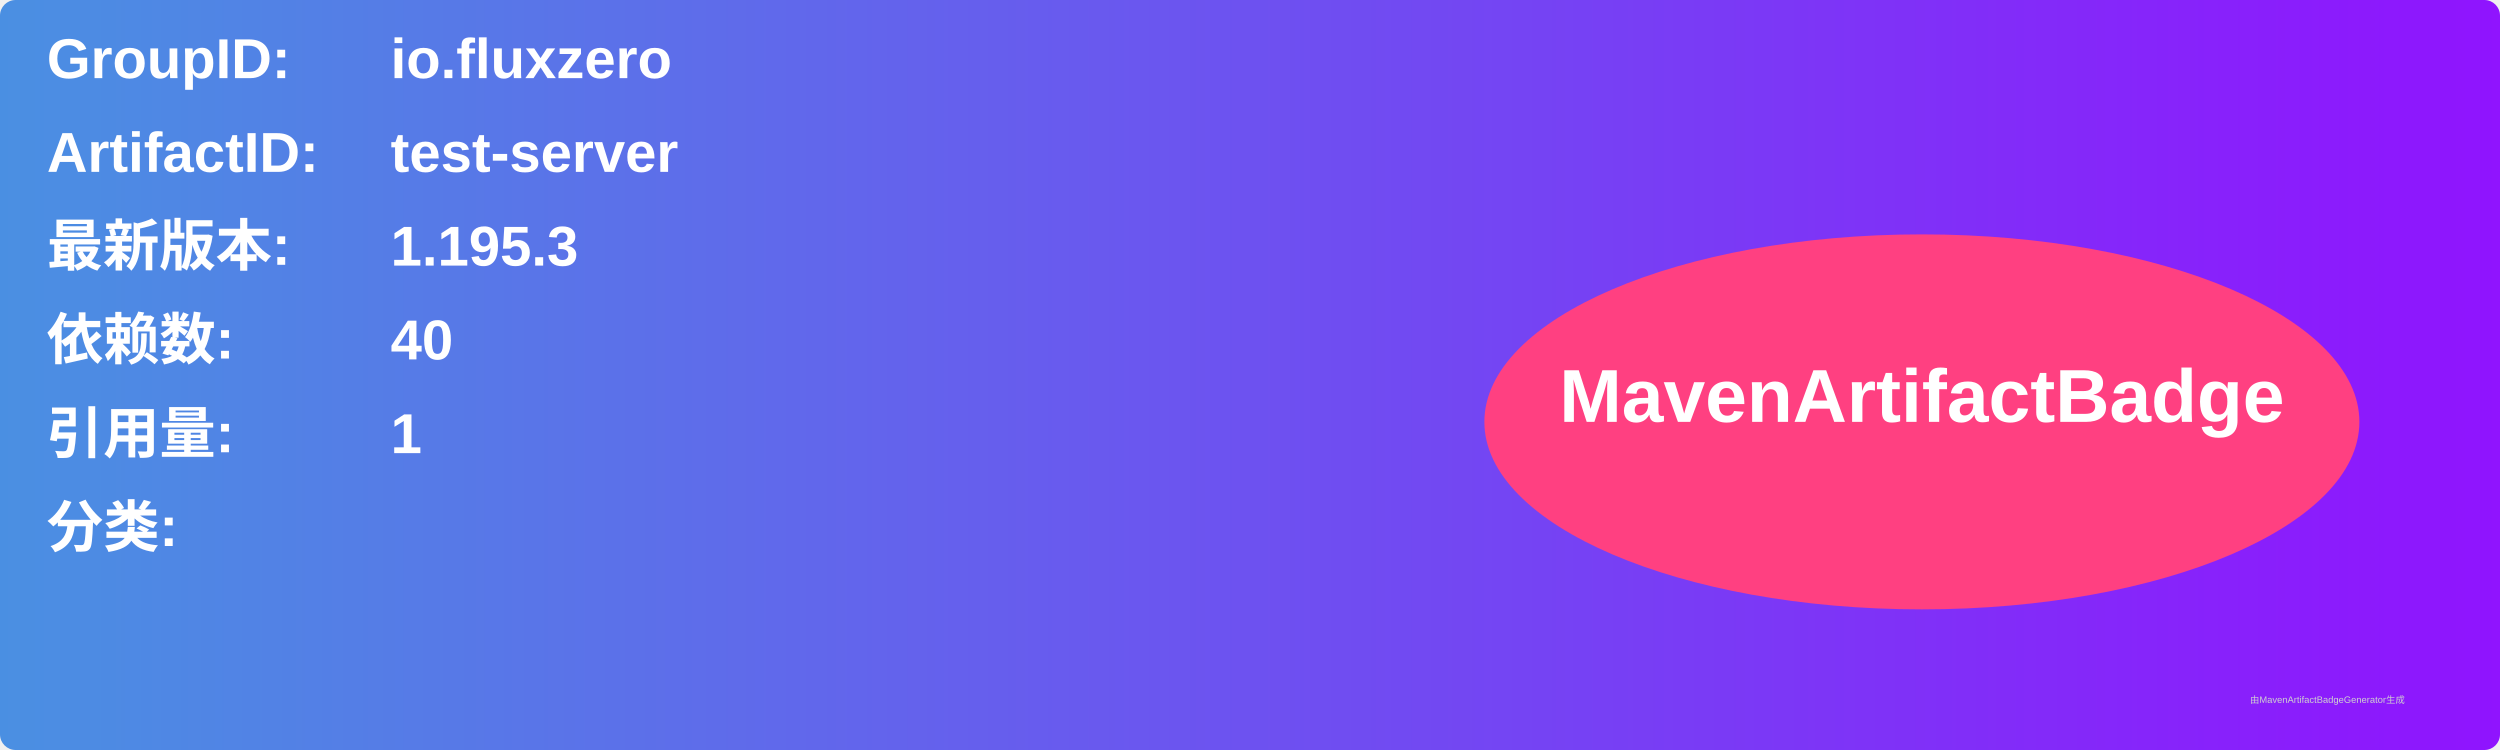
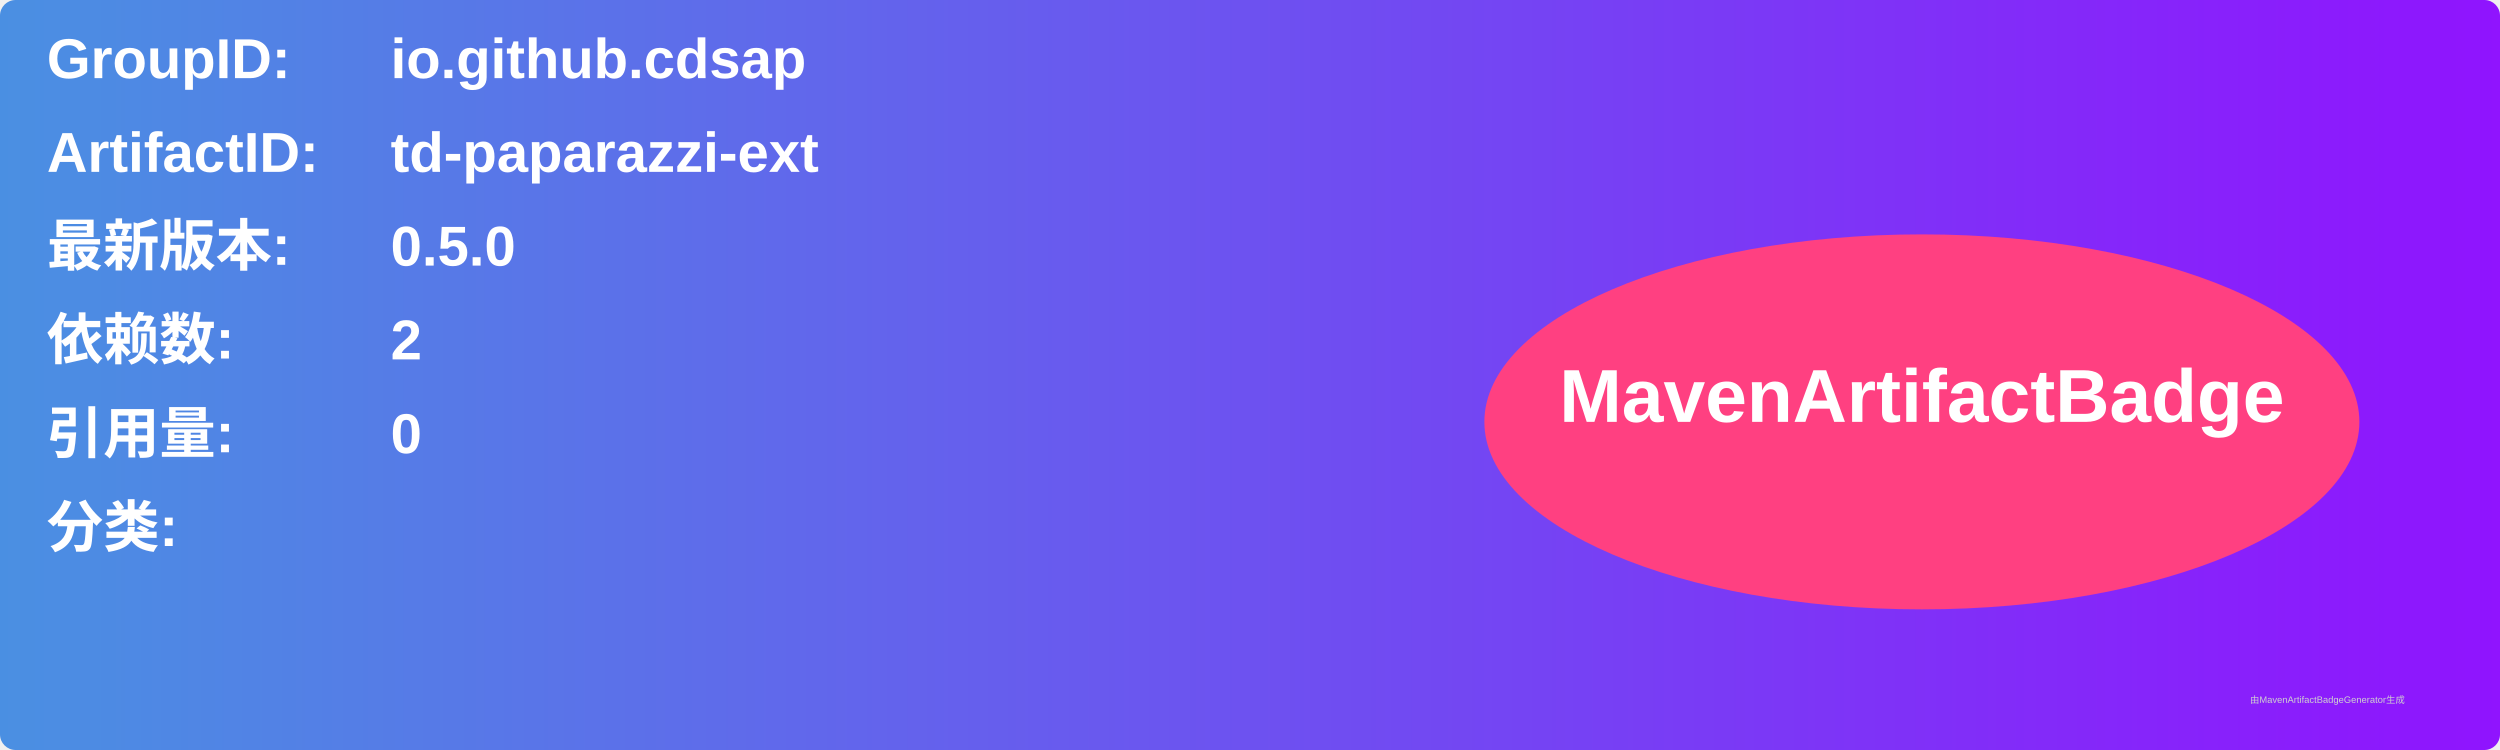
<svg xmlns="http://www.w3.org/2000/svg" width="800" height="240" viewBox="0 0 800 240">
  <linearGradient id="grad" x1="0%" y1="0%" x2="100%" y2="0%">
    <stop offset="0%" stop-color="#4a90e2" />
    <stop offset="100%" stop-color="#9013fe" />
  </linearGradient>
  <rect width="100%" height="100%" rx="5" ry="5" fill="url(#grad)" />
  <g transform="translate(15, 15)">
    <text x="0" y="10" font-family="Arial" font-size="18" fill="white" font-weight="bold" width="260">GroupID:</text>
-     <text x="110" y="10" font-family="Arial" font-size="18" fill="white" font-weight="bold" width="460">io.fluxzero</text>
+     <text x="110" y="10" font-family="Arial" font-size="18" fill="white" font-weight="bold" width="460">io.github.cdsap</text>
    <text x="0" y="40" font-family="Arial" font-size="18" fill="white" font-weight="bold" width="260">ArtifactID:</text>
-     <text x="110" y="40" font-family="Arial" font-size="18" fill="white" font-weight="bold" width="460">test-server</text>
+     <text x="110" y="40" font-family="Arial" font-size="18" fill="white" font-weight="bold" width="460">td-paparazzi-ext</text>
    <text x="0" y="70" font-family="Arial" font-size="18" fill="white" font-weight="bold">最新版本:</text>
    <text x="110" y="70" font-family="Arial" font-size="18" fill="white" font-weight="bold">
-       <tspan font-weight="bold">1.195.3</tspan>
+       <tspan font-weight="bold">0.5.0</tspan>
    </text>
    <text x="0" y="100" font-family="Arial" font-size="18" fill="white" font-weight="bold">依赖数: </text>
    <text x="110" y="100" font-family="Arial" font-size="18" fill="white">
-       <tspan font-weight="bold">40</tspan>
+       <tspan font-weight="bold">2</tspan>
    </text>
    <text x="0" y="130" font-family="Arial" font-size="18" fill="white" font-weight="bold">引用量: </text>
    <text x="110" y="130" font-family="Arial" font-size="18" fill="white">
-       <tspan font-weight="bold">1</tspan>
+       <tspan font-weight="bold">0</tspan>
    </text>
    <text x="0" y="160" font-family="Arial" font-size="18" fill="white" font-weight="bold">分类:</text>
    <text x="10" y="190" font-family="Arial" font-size="10" fill="white">
      <tspan font-weight="bold" />
    </text>
    <ellipse cx="600" cy="120" rx="140" ry="60" fill="#ff4081" />
    <text x="600" y="120" text-anchor="middle" font-family="Arial" font-size="24" fill="white" font-weight="bold">MavenArtifactBadge</text>
  </g>
  <text x="720" y="225" font-family="Arial" font-size="3" fill="#d0d0d0">由MavenArtifactBadgeGenerator生成</text>
</svg>
